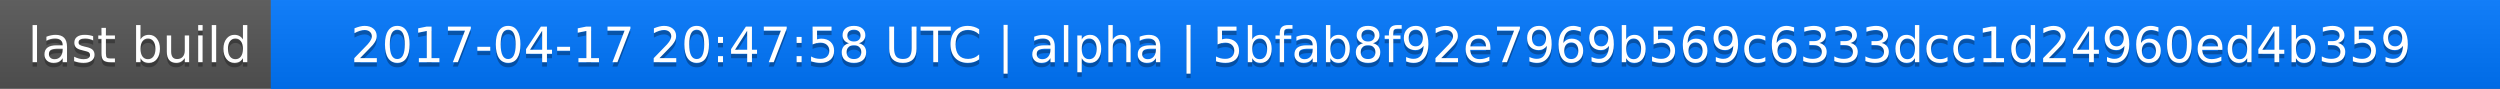
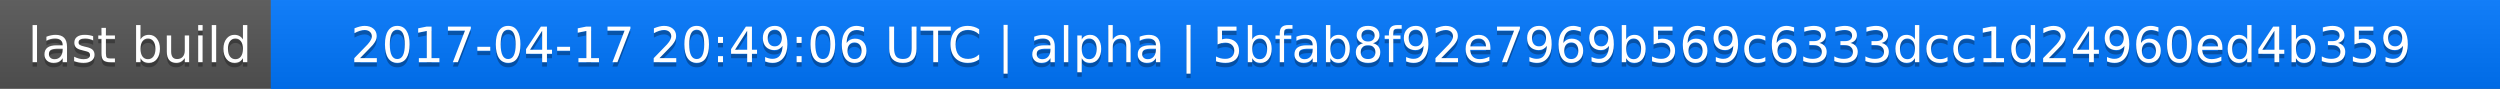
<svg xmlns="http://www.w3.org/2000/svg" width="563" height="20">
  <linearGradient id="a" x2="0" y2="100%">
    <stop offset="0" stop-color="#bbb" stop-opacity=".1" />
    <stop offset="1" stop-opacity=".1" />
  </linearGradient>
  <rect rx="0" width="563" height="20" fill="#555" />
  <rect rx="0" x="61" width="502" height="20" fill="#07f" />
  <path fill="#07f" d="M61 0h4v20h-4z" />
  <rect rx="0" width="563" height="20" fill="url(#a)" />
  <g fill="#fff" text-anchor="middle" font-family="DejaVu Sans,Verdana,Geneva,sans-serif" font-size="11">
    <text x="31.5" y="15" fill="#010101" fill-opacity=".3">last build</text>
    <text x="31.5" y="14">last build</text>
-     <text x="311" y="15" fill="#010101" fill-opacity=".3">2017-04-17 20:47:58 UTC | alpha | 5bfab8f92e7969b569c6333dcc1d24960ed4b359</text>
-     <text x="311" y="14">2017-04-17 20:47:58 UTC | alpha | 5bfab8f92e7969b569c6333dcc1d24960ed4b359</text>
+     <text x="311" y="15" fill="#010101" fill-opacity=".3">2017-04-17 20:49:06 UTC | alpha | 5bfab8f92e7969b569c6333dcc1d24960ed4b359</text>
+     <text x="311" y="14">2017-04-17 20:49:06 UTC | alpha | 5bfab8f92e7969b569c6333dcc1d24960ed4b359</text>
  </g>
</svg>
